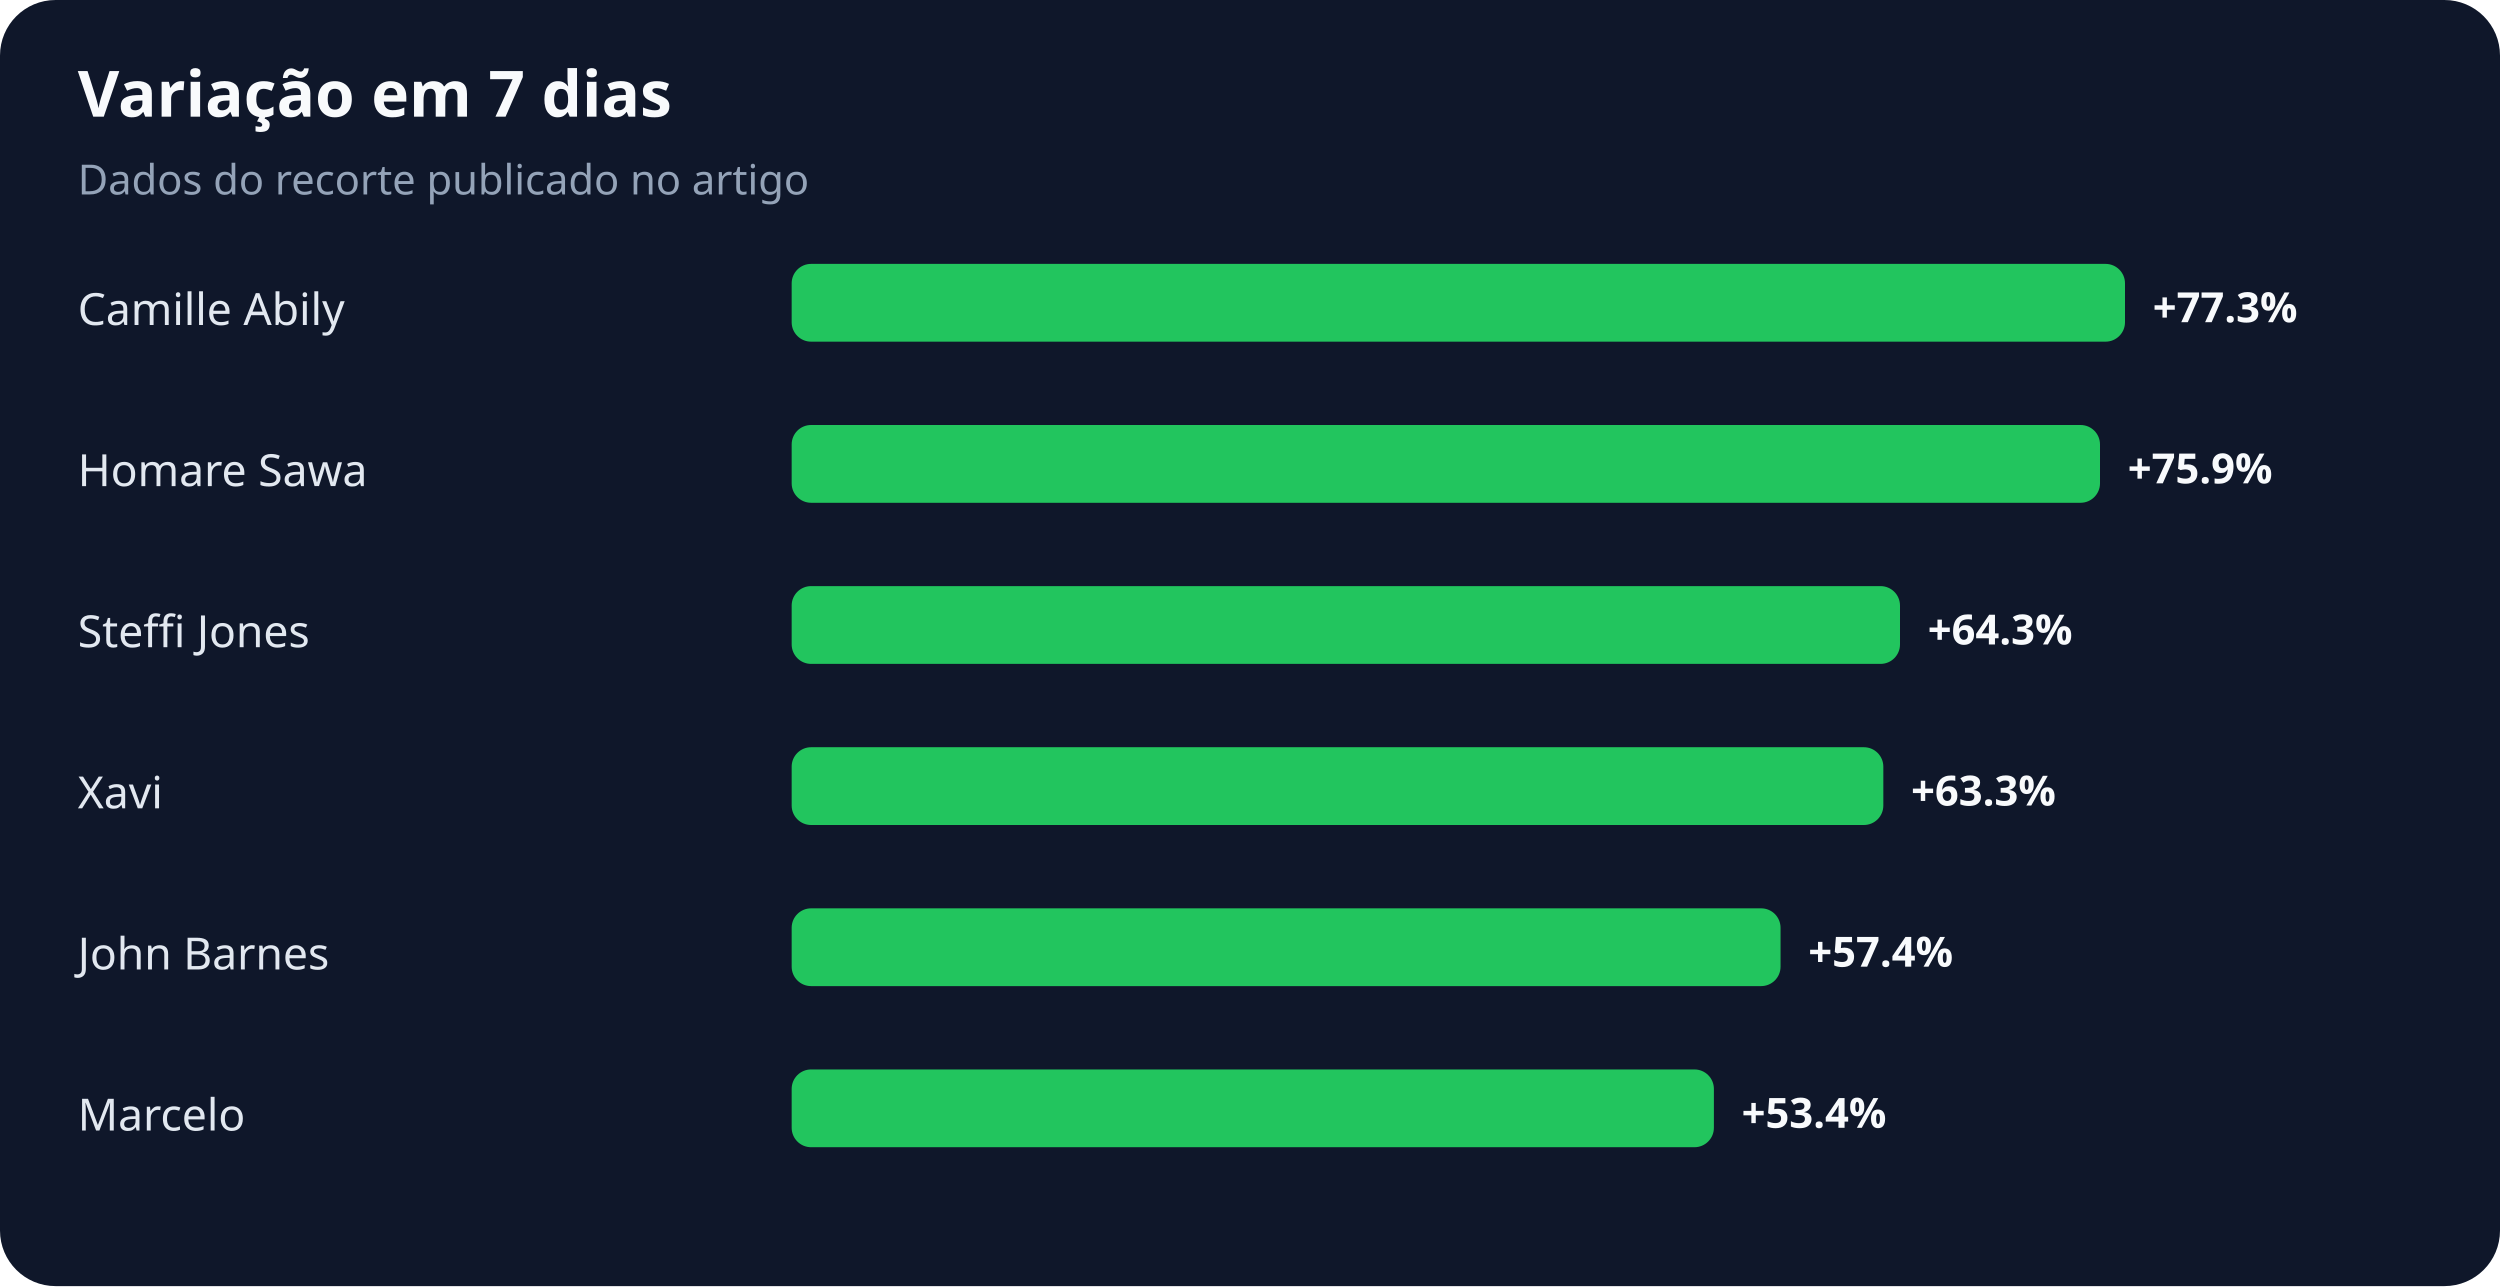
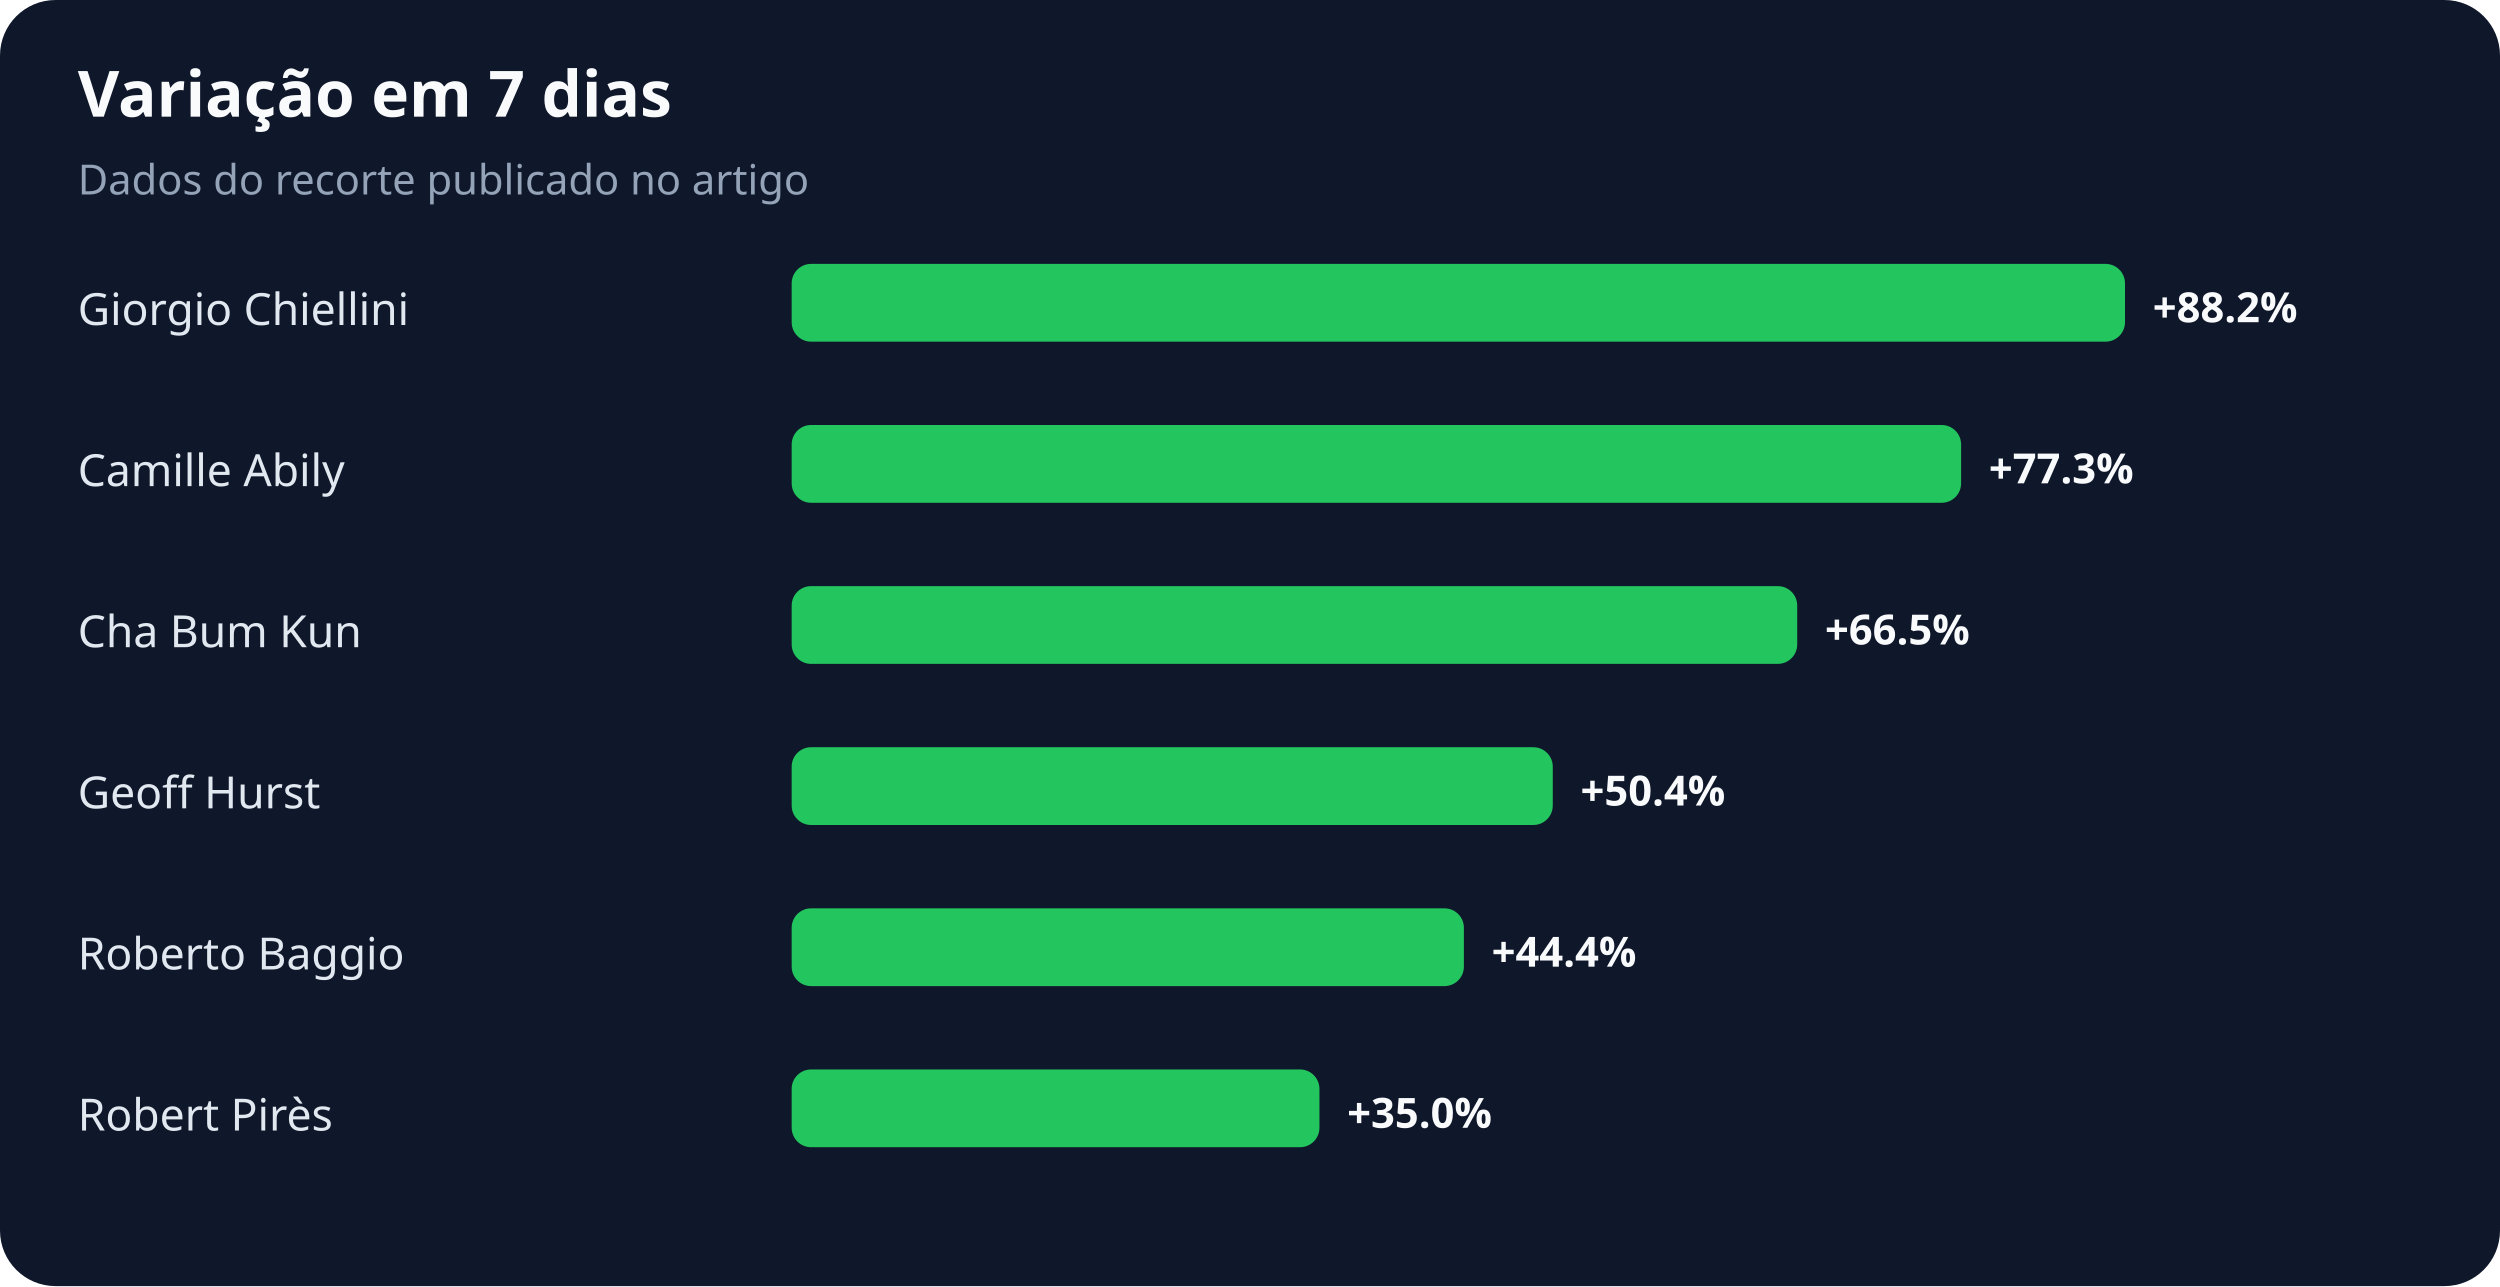
<svg xmlns="http://www.w3.org/2000/svg" width="900" height="463" viewBox="0 0 900 463" role="img" aria-labelledby="title desc">
  <rect width="100%" height="100%" rx="20" fill="#0f172a" />
  <text x="28" y="42" fill="#f8fafc" font-family="system-ui,sans-serif" font-size="23" font-weight="700">Variação em 7 dias</text>
  <text x="28" y="70" fill="#94a3b8" font-family="system-ui,sans-serif" font-size="15">Dados do recorte publicado no artigo</text>
-   <text x="28" y="117" fill="#e2e8f0" font-family="system-ui,sans-serif" font-size="16">Camille Abily</text>
+   <text x="28" y="117" fill="#e2e8f0" font-family="system-ui,sans-serif" font-size="16">Giorgio Chiellini</text>
  <rect x="285" y="95" width="480" height="28" rx="7" fill="#22c55e" />
-   <text x="775" y="116" fill="#f8fafc" font-family="system-ui,sans-serif" font-size="15" font-weight="700">+77.3%</text>
-   <text x="28" y="175" fill="#e2e8f0" font-family="system-ui,sans-serif" font-size="16">Homare Sawa</text>
-   <rect x="285" y="153" width="471" height="28" rx="7" fill="#22c55e" />
-   <text x="766" y="174" fill="#f8fafc" font-family="system-ui,sans-serif" font-size="15" font-weight="700">+75.9%</text>
-   <text x="28" y="233" fill="#e2e8f0" font-family="system-ui,sans-serif" font-size="16">Steffi Jones</text>
-   <rect x="285" y="211" width="399" height="28" rx="7" fill="#22c55e" />
-   <text x="694" y="232" fill="#f8fafc" font-family="system-ui,sans-serif" font-size="15" font-weight="700">+64.3%</text>
-   <text x="28" y="291" fill="#e2e8f0" font-family="system-ui,sans-serif" font-size="16">Xavi</text>
-   <rect x="285" y="269" width="393" height="28" rx="7" fill="#22c55e" />
-   <text x="688" y="290" fill="#f8fafc" font-family="system-ui,sans-serif" font-size="15" font-weight="700">+63.3%</text>
-   <text x="28" y="349" fill="#e2e8f0" font-family="system-ui,sans-serif" font-size="16">John Barnes</text>
-   <rect x="285" y="327" width="356" height="28" rx="7" fill="#22c55e" />
-   <text x="651" y="348" fill="#f8fafc" font-family="system-ui,sans-serif" font-size="15" font-weight="700">+57.4%</text>
-   <text x="28" y="407" fill="#e2e8f0" font-family="system-ui,sans-serif" font-size="16">Marcelo</text>
-   <rect x="285" y="385" width="332" height="28" rx="7" fill="#22c55e" />
-   <text x="627" y="406" fill="#f8fafc" font-family="system-ui,sans-serif" font-size="15" font-weight="700">+53.4%</text>
+   <text x="775" y="116" fill="#f8fafc" font-family="system-ui,sans-serif" font-size="15" font-weight="700">+88.2%</text>
+   <text x="28" y="175" fill="#e2e8f0" font-family="system-ui,sans-serif" font-size="16">Camille Abily</text>
+   <rect x="285" y="153" width="421" height="28" rx="7" fill="#22c55e" />
+   <text x="716" y="174" fill="#f8fafc" font-family="system-ui,sans-serif" font-size="15" font-weight="700">+77.3%</text>
+   <text x="28" y="233" fill="#e2e8f0" font-family="system-ui,sans-serif" font-size="16">Cha Bum Kun</text>
+   <rect x="285" y="211" width="362" height="28" rx="7" fill="#22c55e" />
+   <text x="657" y="232" fill="#f8fafc" font-family="system-ui,sans-serif" font-size="15" font-weight="700">+66.5%</text>
+   <text x="28" y="291" fill="#e2e8f0" font-family="system-ui,sans-serif" font-size="16">Geoff Hurst</text>
+   <rect x="285" y="269" width="274" height="28" rx="7" fill="#22c55e" />
+   <text x="569" y="290" fill="#f8fafc" font-family="system-ui,sans-serif" font-size="15" font-weight="700">+50.4%</text>
+   <text x="28" y="349" fill="#e2e8f0" font-family="system-ui,sans-serif" font-size="16">Roberto Baggio</text>
+   <rect x="285" y="327" width="242" height="28" rx="7" fill="#22c55e" />
+   <text x="537" y="348" fill="#f8fafc" font-family="system-ui,sans-serif" font-size="15" font-weight="700">+44.4%</text>
+   <text x="28" y="407" fill="#e2e8f0" font-family="system-ui,sans-serif" font-size="16">Robert Pirès</text>
+   <rect x="285" y="385" width="190" height="28" rx="7" fill="#22c55e" />
+   <text x="485" y="406" fill="#f8fafc" font-family="system-ui,sans-serif" font-size="15" font-weight="700">+35.0%</text>
</svg>
